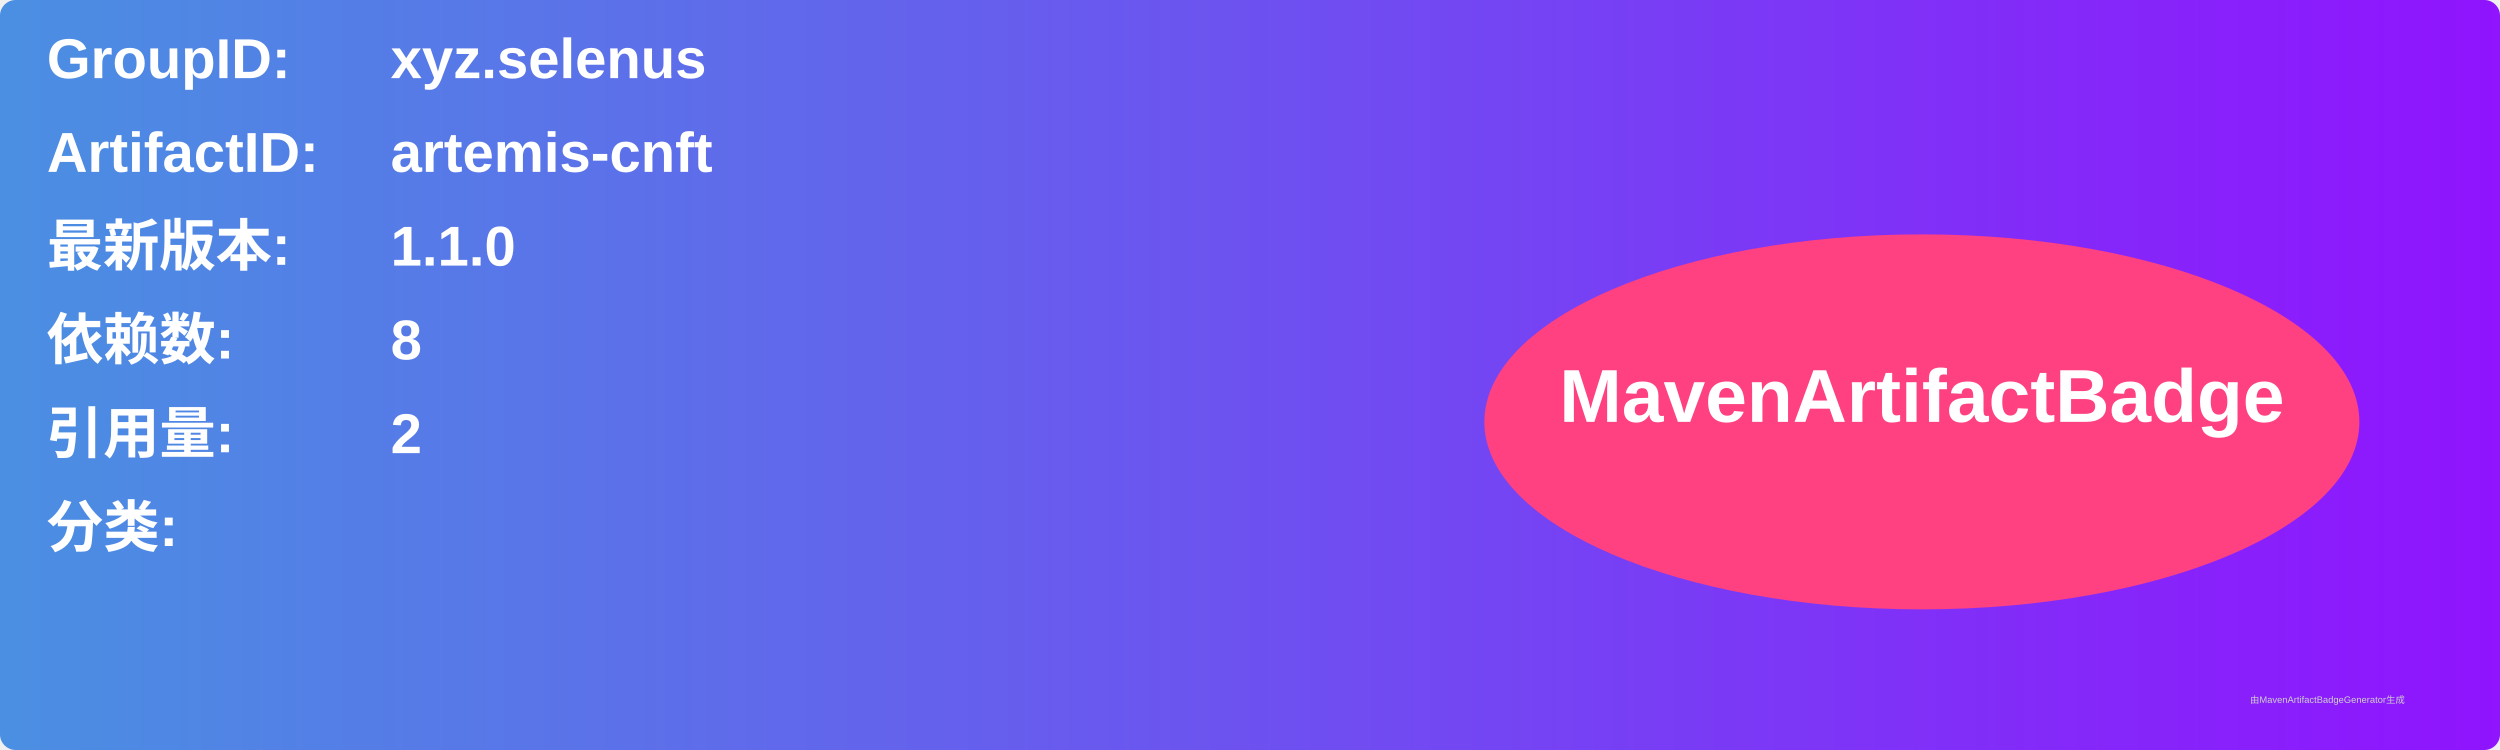
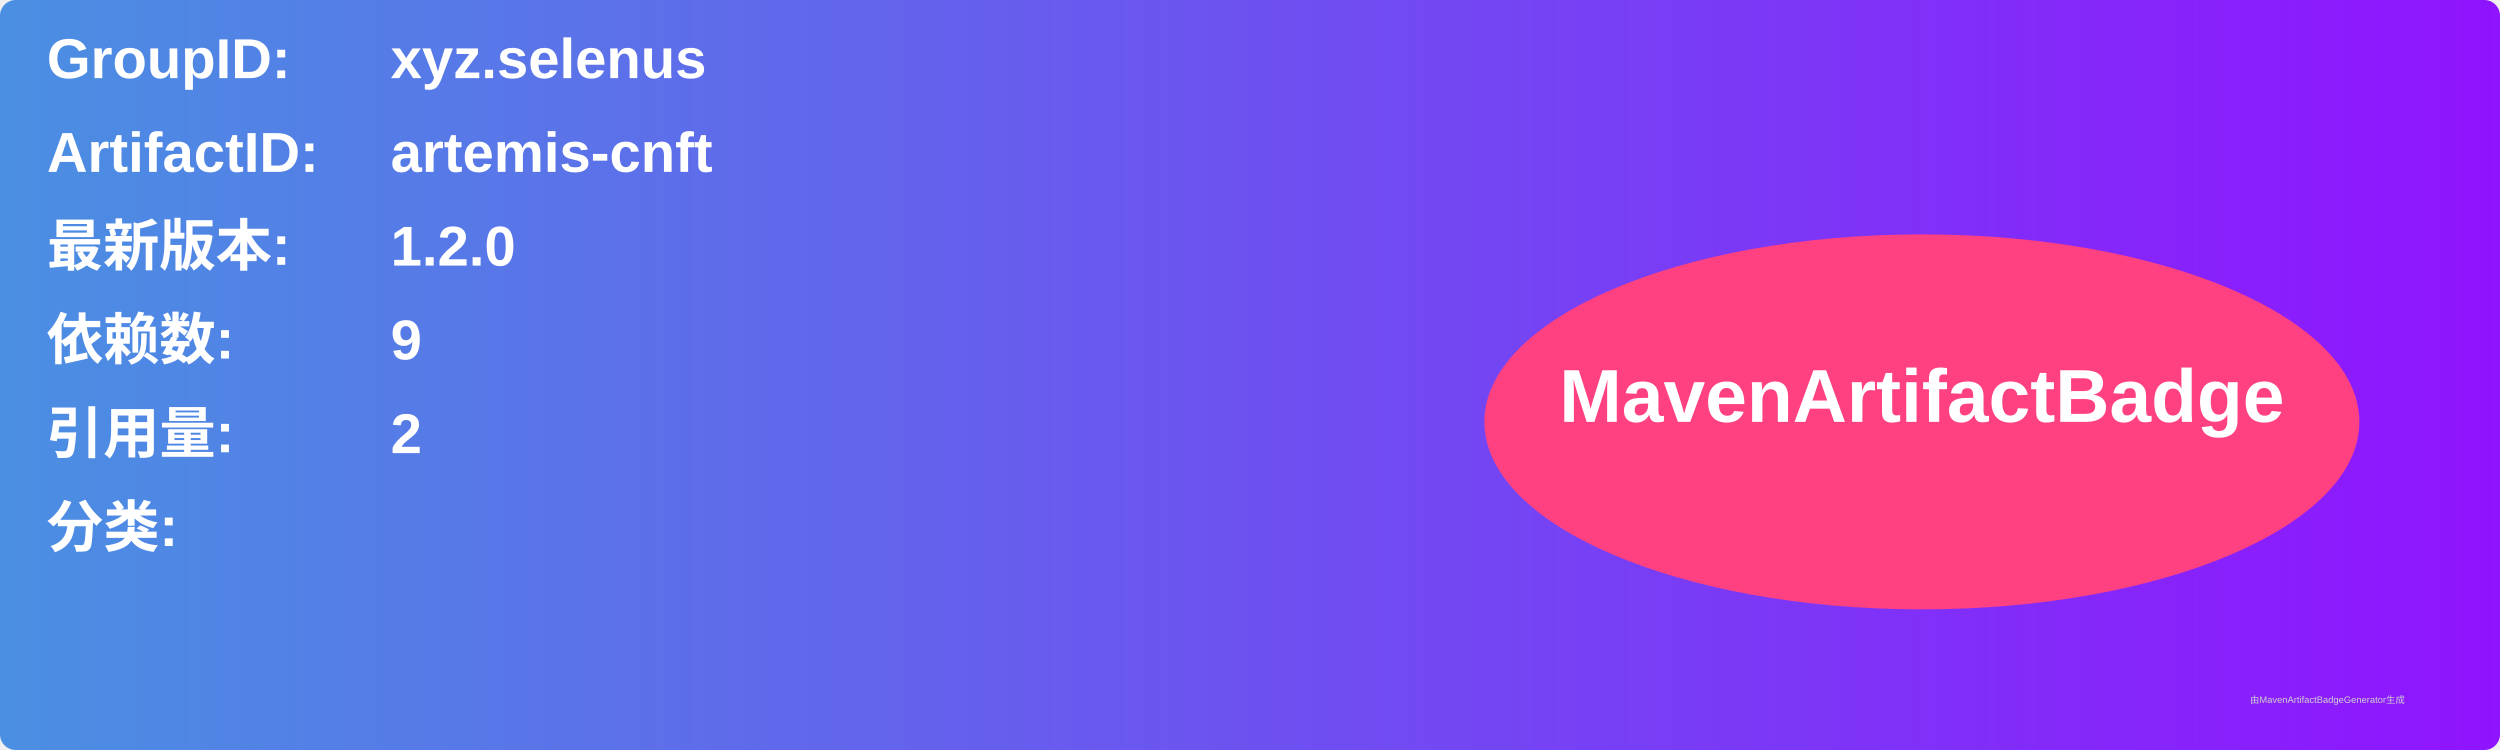
<svg xmlns="http://www.w3.org/2000/svg" width="800" height="240" viewBox="0 0 800 240">
  <linearGradient id="grad" x1="0%" y1="0%" x2="100%" y2="0%">
    <stop offset="0%" stop-color="#4a90e2" />
    <stop offset="100%" stop-color="#9013fe" />
  </linearGradient>
  <rect width="100%" height="100%" rx="5" ry="5" fill="url(#grad)" />
  <g transform="translate(15, 15)">
    <text x="0" y="10" font-family="Arial" font-size="18" fill="white" font-weight="bold" width="260">GroupID:</text>
    <text x="110" y="10" font-family="Arial" font-size="18" fill="white" font-weight="bold" width="460">xyz.selenus</text>
    <text x="0" y="40" font-family="Arial" font-size="18" fill="white" font-weight="bold" width="260">ArtifactID:</text>
    <text x="110" y="40" font-family="Arial" font-size="18" fill="white" font-weight="bold" width="460">artemis-cnft</text>
    <text x="0" y="70" font-family="Arial" font-size="18" fill="white" font-weight="bold">最新版本:</text>
    <text x="110" y="70" font-family="Arial" font-size="18" fill="white" font-weight="bold">
-       <tspan font-weight="bold">1.1.0</tspan>
+       <tspan font-weight="bold">1.2.0</tspan>
    </text>
    <text x="0" y="100" font-family="Arial" font-size="18" fill="white" font-weight="bold">依赖数: </text>
    <text x="110" y="100" font-family="Arial" font-size="18" fill="white">
-       <tspan font-weight="bold">8</tspan>
+       <tspan font-weight="bold">9</tspan>
    </text>
    <text x="0" y="130" font-family="Arial" font-size="18" fill="white" font-weight="bold">引用量: </text>
    <text x="110" y="130" font-family="Arial" font-size="18" fill="white">
      <tspan font-weight="bold">2</tspan>
    </text>
    <text x="0" y="160" font-family="Arial" font-size="18" fill="white" font-weight="bold">分类:</text>
    <text x="10" y="190" font-family="Arial" font-size="10" fill="white">
      <tspan font-weight="bold" />
    </text>
    <ellipse cx="600" cy="120" rx="140" ry="60" fill="#ff4081" />
    <text x="600" y="120" text-anchor="middle" font-family="Arial" font-size="24" fill="white" font-weight="bold">MavenArtifactBadge</text>
  </g>
  <text x="720" y="225" font-family="Arial" font-size="3" fill="#d0d0d0">由MavenArtifactBadgeGenerator生成</text>
</svg>
